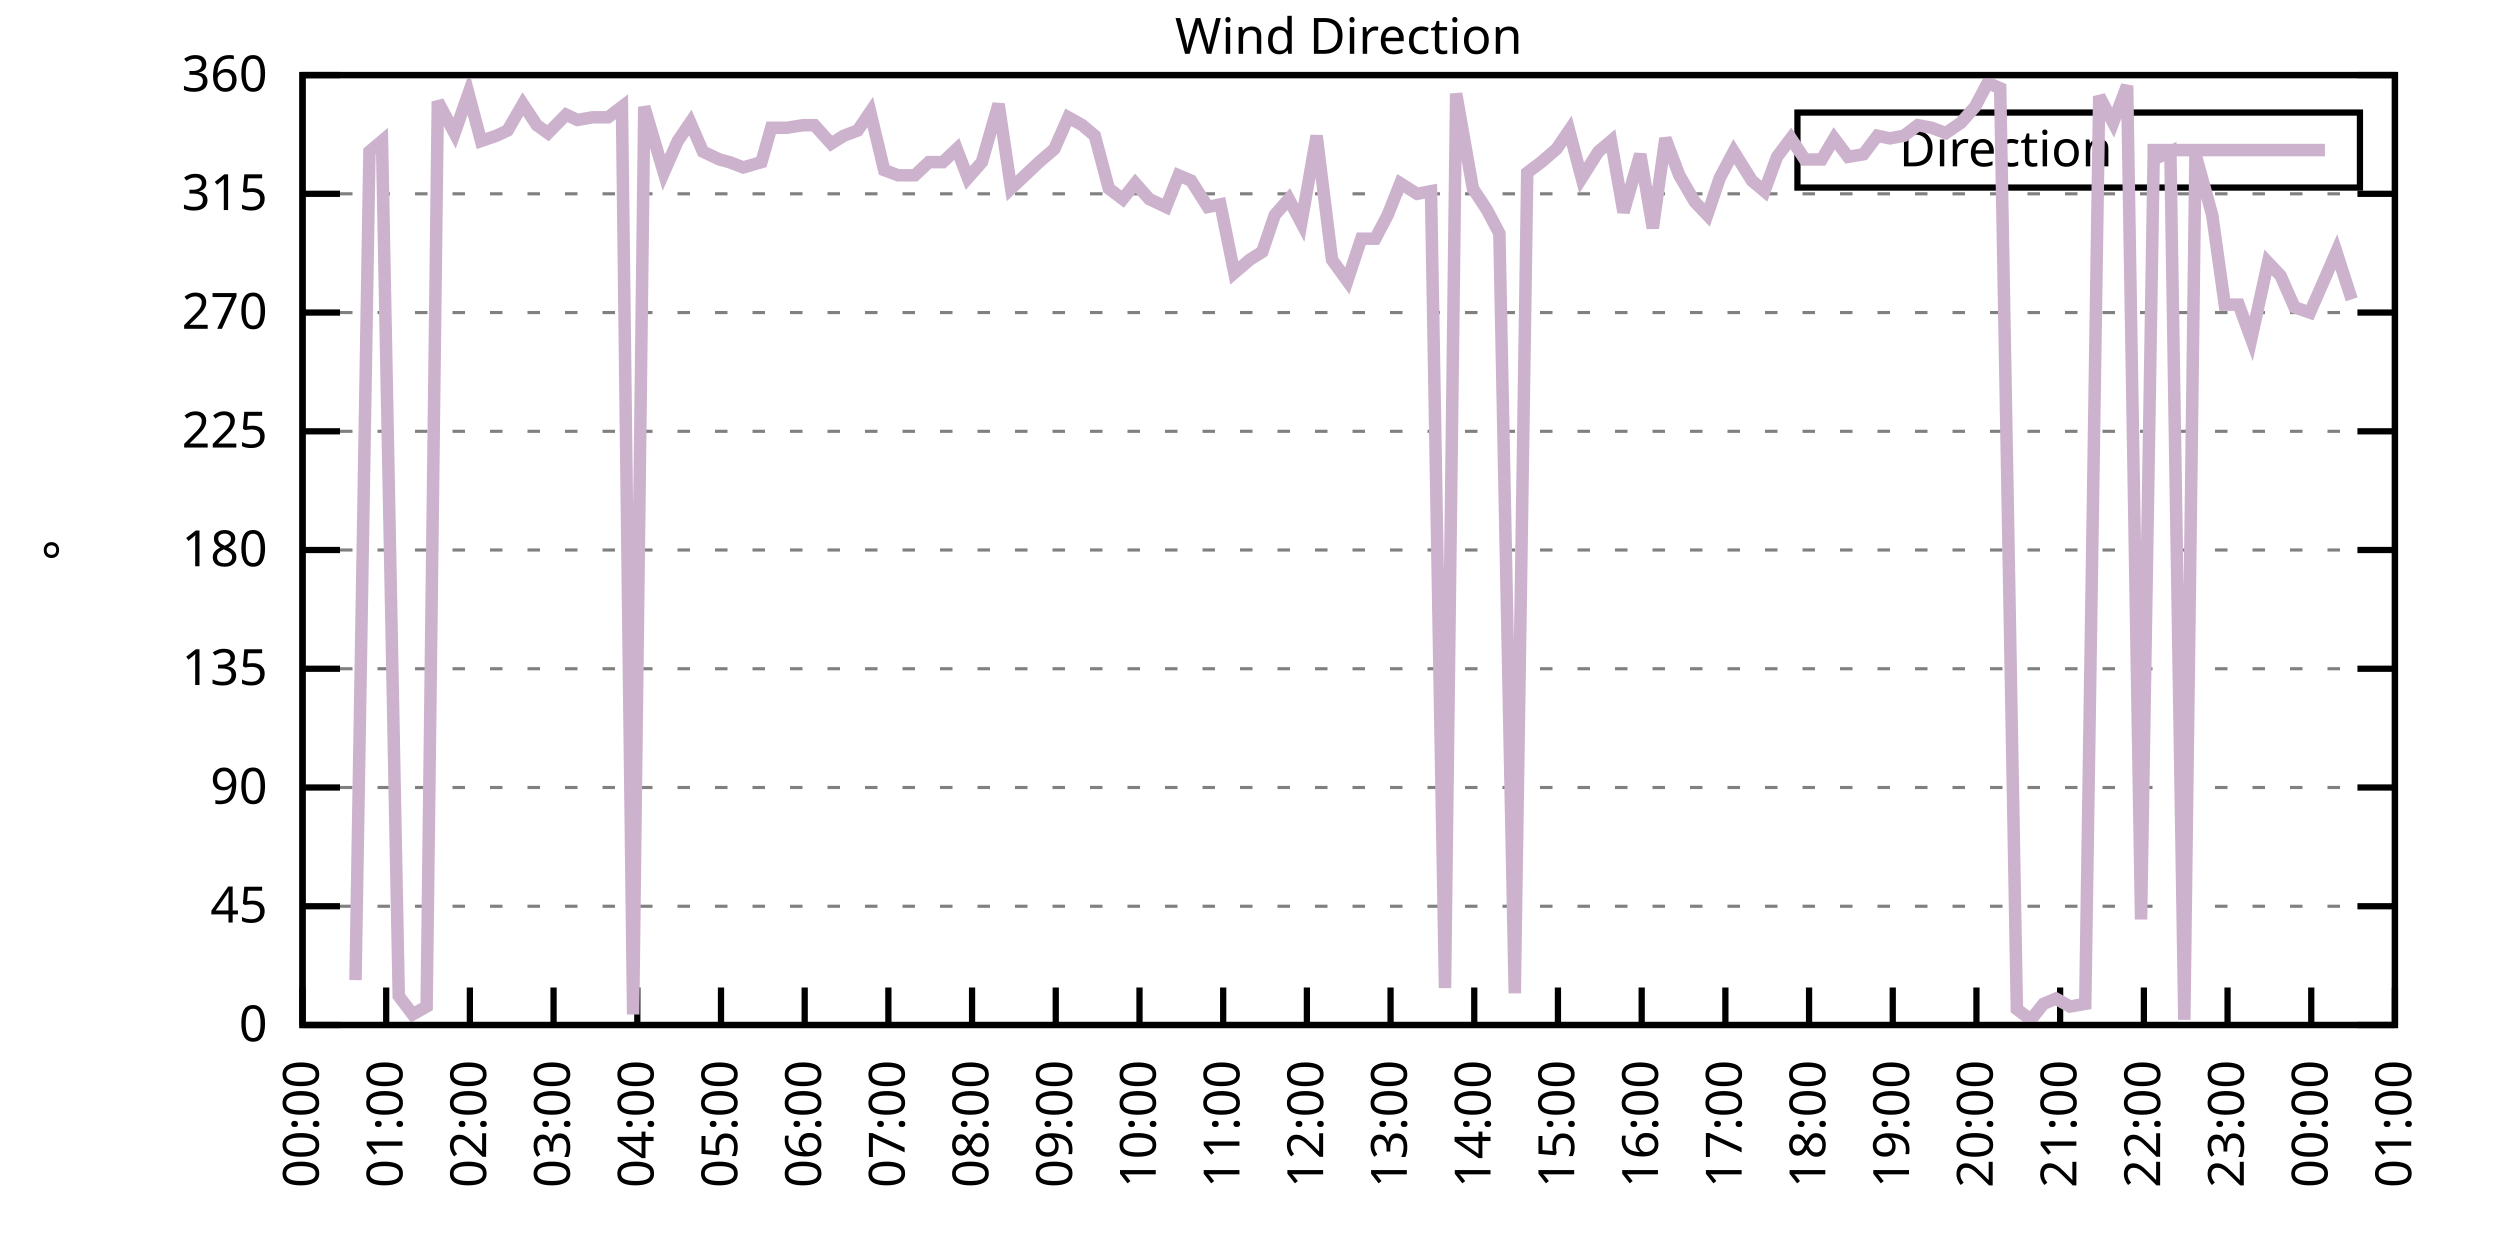
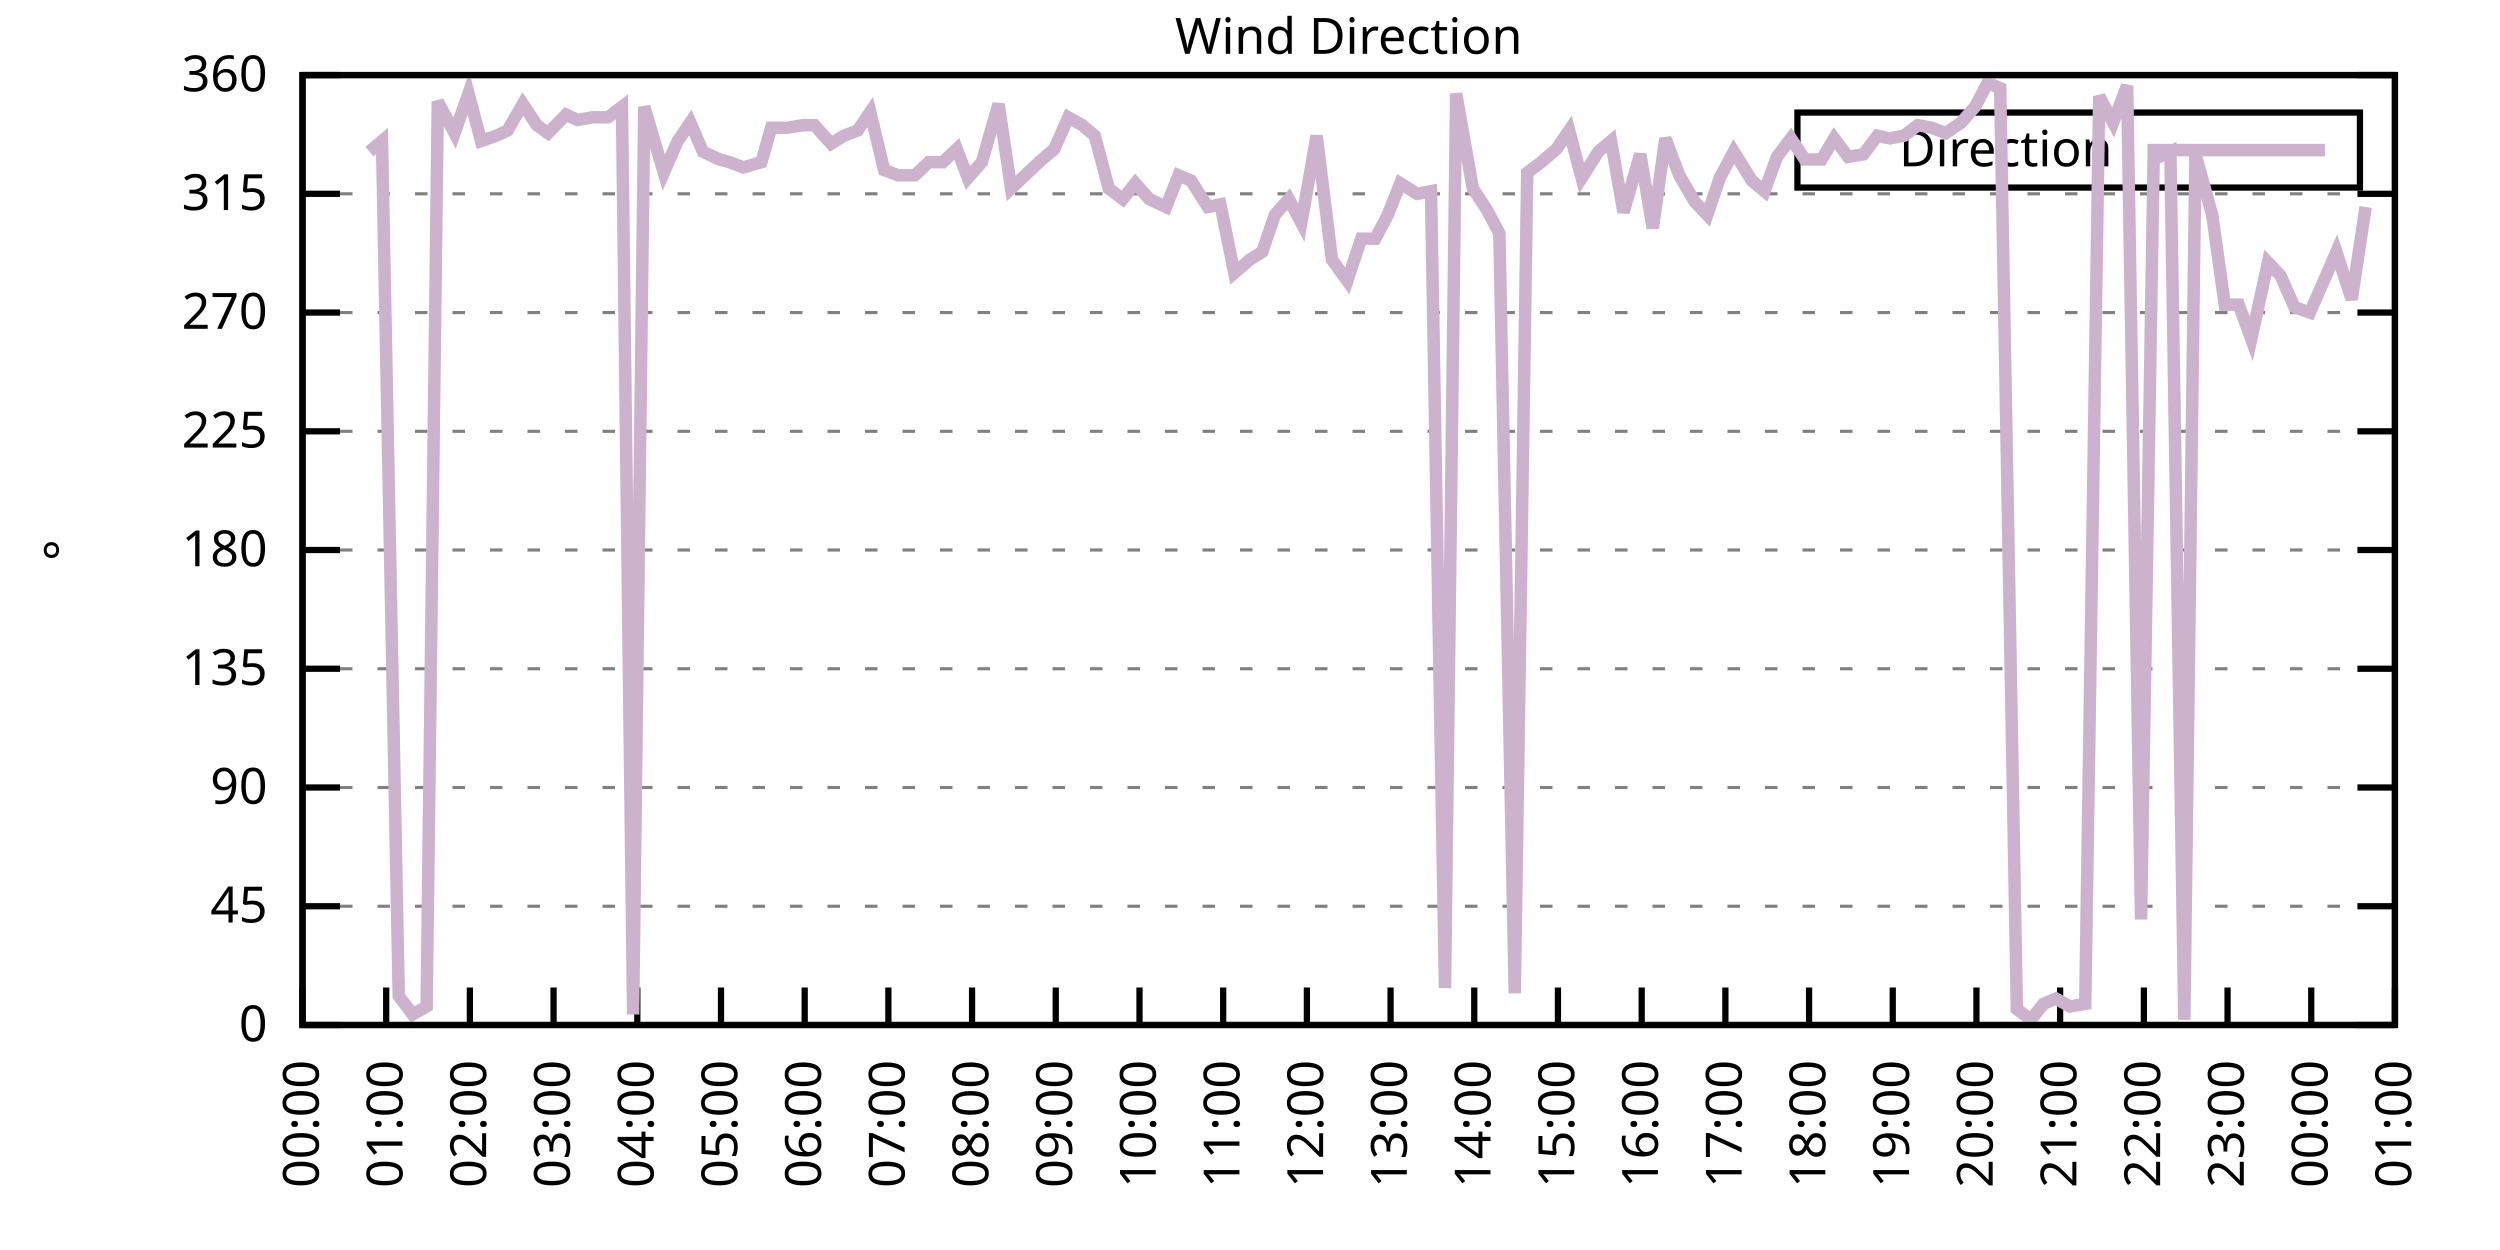
<svg xmlns="http://www.w3.org/2000/svg" xmlns:xlink="http://www.w3.org/1999/xlink" width="400" height="200" viewBox="0 0 400 200">
  <g id="gnuplot_canvas">
    <rect x="0" y="0" width="400" height="200" fill="none" />
    <defs>
      <circle id="gpDot" r="0.5" stroke-width="0.5" stroke="currentColor" />
      <path id="gpPt0" stroke-width="0.333" stroke="currentColor" d="M-1,0 h2 M0,-1 v2" />
      <path id="gpPt1" stroke-width="0.333" stroke="currentColor" d="M-1,-1 L1,1 M1,-1 L-1,1" />
      <path id="gpPt2" stroke-width="0.333" stroke="currentColor" d="M-1,0 L1,0 M0,-1 L0,1 M-1,-1 L1,1 M-1,1 L1,-1" />
      <rect id="gpPt3" stroke-width="0.333" stroke="currentColor" x="-1" y="-1" width="2" height="2" />
      <rect id="gpPt4" stroke-width="0.333" stroke="currentColor" fill="currentColor" x="-1" y="-1" width="2" height="2" />
      <circle id="gpPt5" stroke-width="0.333" stroke="currentColor" cx="0" cy="0" r="1" />
      <use xlink:href="#gpPt5" id="gpPt6" fill="currentColor" stroke="none" />
      <path id="gpPt7" stroke-width="0.333" stroke="currentColor" d="M0,-1.33 L-1.33,0.67 L1.33,0.67 z" />
      <use xlink:href="#gpPt7" id="gpPt8" fill="currentColor" stroke="none" />
      <use xlink:href="#gpPt7" id="gpPt9" stroke="currentColor" transform="rotate(180)" />
      <use xlink:href="#gpPt9" id="gpPt10" fill="currentColor" stroke="none" />
      <use xlink:href="#gpPt3" id="gpPt11" stroke="currentColor" transform="rotate(45)" />
      <use xlink:href="#gpPt11" id="gpPt12" fill="currentColor" stroke="none" />
      <path id="gpPt13" stroke-width="0.333" stroke="currentColor" d="M0,1.330 L1.265,0.411 L0.782,-1.067 L-0.782,-1.076 L-1.265,0.411 z" />
      <use xlink:href="#gpPt13" id="gpPt14" fill="currentColor" stroke="none" />
      <filter id="textbox" filterUnits="objectBoundingBox" x="0" y="0" height="1" width="1">
        <feFlood flood-color="white" flood-opacity="1" result="bgnd" />
        <feComposite in="SourceGraphic" in2="bgnd" operator="atop" />
      </filter>
      <filter id="greybox" filterUnits="objectBoundingBox" x="0" y="0" height="1" width="1">
        <feFlood flood-color="lightgrey" flood-opacity="1" result="grey" />
        <feComposite in="SourceGraphic" in2="grey" operator="atop" />
      </filter>
    </defs>
    <g fill="none" color="white" stroke="currentColor" stroke-width="1.00" stroke-linecap="butt" stroke-linejoin="miter">
</g>
    <g fill="none" color="black" stroke="currentColor" stroke-width="1.00" stroke-linecap="butt" stroke-linejoin="miter">
      <g stroke="none" shape-rendering="crispEdges">
        <polygon fill="rgb(255, 255, 255)" points="48.40,164.00 383.18,164.00 383.18,12.02 48.40,12.02 " />
      </g>
    </g>
    <g fill="none" color="black" stroke="currentColor" stroke-width="1.00" stroke-linecap="butt" stroke-linejoin="miter">
</g>
    <g fill="none" color="black" stroke="black" stroke-width="0.50" stroke-linecap="butt" stroke-linejoin="miter">
</g>
    <g fill="none" color="gray" stroke="currentColor" stroke-width="0.50" stroke-linecap="butt" stroke-linejoin="miter">
      <path stroke="gray" stroke-dasharray="2,4" class="gridline" d="M48.40,164.00 L383.19,164.00  " />
    </g>
    <g fill="none" color="gray" stroke="gray" stroke-width="1.00" stroke-linecap="butt" stroke-linejoin="miter">
</g>
    <g fill="none" color="black" stroke="currentColor" stroke-width="1.00" stroke-linecap="butt" stroke-linejoin="miter">
      <path stroke="black" d="M48.40,164.00 L54.40,164.00 M383.19,164.00 L377.19,164.00  " />
      <g transform="translate(42.80,166.60)" stroke="none" fill="black" font-family="Sans" font-size="8.00" text-anchor="end">
        <text>
          <tspan font-family="Sans"> 0</tspan>
        </text>
      </g>
    </g>
    <g fill="none" color="black" stroke="currentColor" stroke-width="1.00" stroke-linecap="butt" stroke-linejoin="miter">
</g>
    <g fill="none" color="black" stroke="black" stroke-width="0.50" stroke-linecap="butt" stroke-linejoin="miter">
</g>
    <g fill="none" color="gray" stroke="currentColor" stroke-width="0.50" stroke-linecap="butt" stroke-linejoin="miter">
      <path stroke="gray" stroke-dasharray="2,4" class="gridline" d="M48.40,145.00 L383.19,145.00  " />
    </g>
    <g fill="none" color="gray" stroke="gray" stroke-width="1.00" stroke-linecap="butt" stroke-linejoin="miter">
</g>
    <g fill="none" color="black" stroke="currentColor" stroke-width="1.00" stroke-linecap="butt" stroke-linejoin="miter">
      <path stroke="black" d="M48.40,145.00 L54.40,145.00 M383.19,145.00 L377.19,145.00  " />
      <g transform="translate(42.80,147.60)" stroke="none" fill="black" font-family="Sans" font-size="8.00" text-anchor="end">
        <text>
          <tspan font-family="Sans"> 45</tspan>
        </text>
      </g>
    </g>
    <g fill="none" color="black" stroke="currentColor" stroke-width="1.00" stroke-linecap="butt" stroke-linejoin="miter">
</g>
    <g fill="none" color="black" stroke="black" stroke-width="0.50" stroke-linecap="butt" stroke-linejoin="miter">
</g>
    <g fill="none" color="gray" stroke="currentColor" stroke-width="0.50" stroke-linecap="butt" stroke-linejoin="miter">
      <path stroke="gray" stroke-dasharray="2,4" class="gridline" d="M48.40,126.00 L383.19,126.00  " />
    </g>
    <g fill="none" color="gray" stroke="gray" stroke-width="1.00" stroke-linecap="butt" stroke-linejoin="miter">
</g>
    <g fill="none" color="black" stroke="currentColor" stroke-width="1.00" stroke-linecap="butt" stroke-linejoin="miter">
      <path stroke="black" d="M48.40,126.00 L54.40,126.00 M383.19,126.00 L377.19,126.00  " />
      <g transform="translate(42.80,128.60)" stroke="none" fill="black" font-family="Sans" font-size="8.00" text-anchor="end">
        <text>
          <tspan font-family="Sans"> 90</tspan>
        </text>
      </g>
    </g>
    <g fill="none" color="black" stroke="currentColor" stroke-width="1.00" stroke-linecap="butt" stroke-linejoin="miter">
</g>
    <g fill="none" color="black" stroke="black" stroke-width="0.50" stroke-linecap="butt" stroke-linejoin="miter">
</g>
    <g fill="none" color="gray" stroke="currentColor" stroke-width="0.50" stroke-linecap="butt" stroke-linejoin="miter">
      <path stroke="gray" stroke-dasharray="2,4" class="gridline" d="M48.40,107.00 L383.19,107.00  " />
    </g>
    <g fill="none" color="gray" stroke="gray" stroke-width="1.00" stroke-linecap="butt" stroke-linejoin="miter">
</g>
    <g fill="none" color="black" stroke="currentColor" stroke-width="1.00" stroke-linecap="butt" stroke-linejoin="miter">
      <path stroke="black" d="M48.40,107.00 L54.40,107.00 M383.19,107.00 L377.19,107.00  " />
      <g transform="translate(42.80,109.60)" stroke="none" fill="black" font-family="Sans" font-size="8.00" text-anchor="end">
        <text>
          <tspan font-family="Sans"> 135</tspan>
        </text>
      </g>
    </g>
    <g fill="none" color="black" stroke="currentColor" stroke-width="1.00" stroke-linecap="butt" stroke-linejoin="miter">
</g>
    <g fill="none" color="black" stroke="black" stroke-width="0.50" stroke-linecap="butt" stroke-linejoin="miter">
</g>
    <g fill="none" color="gray" stroke="currentColor" stroke-width="0.50" stroke-linecap="butt" stroke-linejoin="miter">
      <path stroke="gray" stroke-dasharray="2,4" class="gridline" d="M48.40,88.00 L383.19,88.00  " />
    </g>
    <g fill="none" color="gray" stroke="gray" stroke-width="1.00" stroke-linecap="butt" stroke-linejoin="miter">
</g>
    <g fill="none" color="black" stroke="currentColor" stroke-width="1.00" stroke-linecap="butt" stroke-linejoin="miter">
      <path stroke="black" d="M48.40,88.00 L54.40,88.00 M383.19,88.00 L377.19,88.00  " />
      <g transform="translate(42.80,90.60)" stroke="none" fill="black" font-family="Sans" font-size="8.00" text-anchor="end">
        <text>
          <tspan font-family="Sans"> 180</tspan>
        </text>
      </g>
    </g>
    <g fill="none" color="black" stroke="currentColor" stroke-width="1.00" stroke-linecap="butt" stroke-linejoin="miter">
</g>
    <g fill="none" color="black" stroke="black" stroke-width="0.50" stroke-linecap="butt" stroke-linejoin="miter">
</g>
    <g fill="none" color="gray" stroke="currentColor" stroke-width="0.50" stroke-linecap="butt" stroke-linejoin="miter">
      <path stroke="gray" stroke-dasharray="2,4" class="gridline" d="M48.40,69.01 L383.19,69.01  " />
    </g>
    <g fill="none" color="gray" stroke="gray" stroke-width="1.00" stroke-linecap="butt" stroke-linejoin="miter">
</g>
    <g fill="none" color="black" stroke="currentColor" stroke-width="1.00" stroke-linecap="butt" stroke-linejoin="miter">
      <path stroke="black" d="M48.40,69.01 L54.40,69.01 M383.19,69.01 L377.19,69.01  " />
      <g transform="translate(42.80,71.61)" stroke="none" fill="black" font-family="Sans" font-size="8.00" text-anchor="end">
        <text>
          <tspan font-family="Sans"> 225</tspan>
        </text>
      </g>
    </g>
    <g fill="none" color="black" stroke="currentColor" stroke-width="1.00" stroke-linecap="butt" stroke-linejoin="miter">
</g>
    <g fill="none" color="black" stroke="black" stroke-width="0.50" stroke-linecap="butt" stroke-linejoin="miter">
</g>
    <g fill="none" color="gray" stroke="currentColor" stroke-width="0.50" stroke-linecap="butt" stroke-linejoin="miter">
      <path stroke="gray" stroke-dasharray="2,4" class="gridline" d="M48.40,50.01 L383.19,50.01  " />
    </g>
    <g fill="none" color="gray" stroke="gray" stroke-width="1.00" stroke-linecap="butt" stroke-linejoin="miter">
</g>
    <g fill="none" color="black" stroke="currentColor" stroke-width="1.00" stroke-linecap="butt" stroke-linejoin="miter">
      <path stroke="black" d="M48.40,50.01 L54.40,50.01 M383.19,50.01 L377.19,50.01  " />
      <g transform="translate(42.80,52.61)" stroke="none" fill="black" font-family="Sans" font-size="8.00" text-anchor="end">
        <text>
          <tspan font-family="Sans"> 270</tspan>
        </text>
      </g>
    </g>
    <g fill="none" color="black" stroke="currentColor" stroke-width="1.00" stroke-linecap="butt" stroke-linejoin="miter">
</g>
    <g fill="none" color="black" stroke="black" stroke-width="0.50" stroke-linecap="butt" stroke-linejoin="miter">
</g>
    <g fill="none" color="gray" stroke="currentColor" stroke-width="0.50" stroke-linecap="butt" stroke-linejoin="miter">
      <path stroke="gray" stroke-dasharray="2,4" class="gridline" d="M48.40,31.01 L383.19,31.01  " />
    </g>
    <g fill="none" color="gray" stroke="gray" stroke-width="1.00" stroke-linecap="butt" stroke-linejoin="miter">
</g>
    <g fill="none" color="black" stroke="currentColor" stroke-width="1.00" stroke-linecap="butt" stroke-linejoin="miter">
      <path stroke="black" d="M48.40,31.01 L54.40,31.01 M383.19,31.01 L377.19,31.01  " />
      <g transform="translate(42.80,33.61)" stroke="none" fill="black" font-family="Sans" font-size="8.00" text-anchor="end">
        <text>
          <tspan font-family="Sans"> 315</tspan>
        </text>
      </g>
    </g>
    <g fill="none" color="black" stroke="currentColor" stroke-width="1.00" stroke-linecap="butt" stroke-linejoin="miter">
</g>
    <g fill="none" color="black" stroke="black" stroke-width="0.50" stroke-linecap="butt" stroke-linejoin="miter">
</g>
    <g fill="none" color="gray" stroke="currentColor" stroke-width="0.50" stroke-linecap="butt" stroke-linejoin="miter">
      <path stroke="gray" stroke-dasharray="2,4" class="gridline" d="M48.40,12.01 L383.19,12.01  " />
    </g>
    <g fill="none" color="gray" stroke="gray" stroke-width="1.00" stroke-linecap="butt" stroke-linejoin="miter">
</g>
    <g fill="none" color="black" stroke="currentColor" stroke-width="1.00" stroke-linecap="butt" stroke-linejoin="miter">
      <path stroke="black" d="M48.40,12.01 L54.40,12.01 M383.19,12.01 L377.19,12.01  " />
      <g transform="translate(42.80,14.61)" stroke="none" fill="black" font-family="Sans" font-size="8.00" text-anchor="end">
        <text>
          <tspan font-family="Sans"> 360</tspan>
        </text>
      </g>
    </g>
    <g fill="none" color="black" stroke="currentColor" stroke-width="1.00" stroke-linecap="butt" stroke-linejoin="miter">
      <path stroke="black" d="M48.40,164.00 L48.40,158.00  " />
      <g transform="translate(51.00,169.60) rotate(270.00)" stroke="none" fill="black" font-family="Sans" font-size="8.00" text-anchor="end">
        <text>
          <tspan font-family="Sans">00:00</tspan>
        </text>
      </g>
    </g>
    <g fill="none" color="black" stroke="currentColor" stroke-width="1.00" stroke-linecap="butt" stroke-linejoin="miter">
      <path stroke="black" d="M61.79,164.00 L61.79,158.00  " />
      <g transform="translate(64.39,169.60) rotate(270.00)" stroke="none" fill="black" font-family="Sans" font-size="8.00" text-anchor="end">
        <text>
          <tspan font-family="Sans">01:00</tspan>
        </text>
      </g>
    </g>
    <g fill="none" color="black" stroke="currentColor" stroke-width="1.00" stroke-linecap="butt" stroke-linejoin="miter">
      <path stroke="black" d="M75.18,164.00 L75.18,158.00  " />
      <g transform="translate(77.78,169.60) rotate(270.00)" stroke="none" fill="black" font-family="Sans" font-size="8.00" text-anchor="end">
        <text>
          <tspan font-family="Sans">02:00</tspan>
        </text>
      </g>
    </g>
    <g fill="none" color="black" stroke="currentColor" stroke-width="1.00" stroke-linecap="butt" stroke-linejoin="miter">
      <path stroke="black" d="M88.57,164.00 L88.57,158.00  " />
      <g transform="translate(91.17,169.60) rotate(270.00)" stroke="none" fill="black" font-family="Sans" font-size="8.00" text-anchor="end">
        <text>
          <tspan font-family="Sans">03:00</tspan>
        </text>
      </g>
    </g>
    <g fill="none" color="black" stroke="currentColor" stroke-width="1.00" stroke-linecap="butt" stroke-linejoin="miter">
      <path stroke="black" d="M101.97,164.00 L101.97,158.00  " />
      <g transform="translate(104.57,169.60) rotate(270.00)" stroke="none" fill="black" font-family="Sans" font-size="8.00" text-anchor="end">
        <text>
          <tspan font-family="Sans">04:00</tspan>
        </text>
      </g>
    </g>
    <g fill="none" color="black" stroke="currentColor" stroke-width="1.00" stroke-linecap="butt" stroke-linejoin="miter">
      <path stroke="black" d="M115.36,164.00 L115.36,158.00  " />
      <g transform="translate(117.96,169.60) rotate(270.00)" stroke="none" fill="black" font-family="Sans" font-size="8.00" text-anchor="end">
        <text>
          <tspan font-family="Sans">05:00</tspan>
        </text>
      </g>
    </g>
    <g fill="none" color="black" stroke="currentColor" stroke-width="1.00" stroke-linecap="butt" stroke-linejoin="miter">
      <path stroke="black" d="M128.75,164.00 L128.75,158.00  " />
      <g transform="translate(131.35,169.60) rotate(270.00)" stroke="none" fill="black" font-family="Sans" font-size="8.00" text-anchor="end">
        <text>
          <tspan font-family="Sans">06:00</tspan>
        </text>
      </g>
    </g>
    <g fill="none" color="black" stroke="currentColor" stroke-width="1.00" stroke-linecap="butt" stroke-linejoin="miter">
      <path stroke="black" d="M142.14,164.00 L142.14,158.00  " />
      <g transform="translate(144.74,169.60) rotate(270.00)" stroke="none" fill="black" font-family="Sans" font-size="8.00" text-anchor="end">
        <text>
          <tspan font-family="Sans">07:00</tspan>
        </text>
      </g>
    </g>
    <g fill="none" color="black" stroke="currentColor" stroke-width="1.00" stroke-linecap="butt" stroke-linejoin="miter">
      <path stroke="black" d="M155.53,164.00 L155.53,158.00  " />
      <g transform="translate(158.13,169.60) rotate(270.00)" stroke="none" fill="black" font-family="Sans" font-size="8.00" text-anchor="end">
        <text>
          <tspan font-family="Sans">08:00</tspan>
        </text>
      </g>
    </g>
    <g fill="none" color="black" stroke="currentColor" stroke-width="1.00" stroke-linecap="butt" stroke-linejoin="miter">
      <path stroke="black" d="M168.92,164.00 L168.92,158.00  " />
      <g transform="translate(171.52,169.60) rotate(270.00)" stroke="none" fill="black" font-family="Sans" font-size="8.00" text-anchor="end">
        <text>
          <tspan font-family="Sans">09:00</tspan>
        </text>
      </g>
    </g>
    <g fill="none" color="black" stroke="currentColor" stroke-width="1.00" stroke-linecap="butt" stroke-linejoin="miter">
      <path stroke="black" d="M182.32,164.00 L182.32,158.00  " />
      <g transform="translate(184.92,169.60) rotate(270.00)" stroke="none" fill="black" font-family="Sans" font-size="8.00" text-anchor="end">
        <text>
          <tspan font-family="Sans">10:00</tspan>
        </text>
      </g>
    </g>
    <g fill="none" color="black" stroke="currentColor" stroke-width="1.00" stroke-linecap="butt" stroke-linejoin="miter">
      <path stroke="black" d="M195.71,164.00 L195.71,158.00  " />
      <g transform="translate(198.31,169.60) rotate(270.00)" stroke="none" fill="black" font-family="Sans" font-size="8.00" text-anchor="end">
        <text>
          <tspan font-family="Sans">11:00</tspan>
        </text>
      </g>
    </g>
    <g fill="none" color="black" stroke="currentColor" stroke-width="1.00" stroke-linecap="butt" stroke-linejoin="miter">
      <path stroke="black" d="M209.10,164.00 L209.10,158.00  " />
      <g transform="translate(211.70,169.60) rotate(270.00)" stroke="none" fill="black" font-family="Sans" font-size="8.00" text-anchor="end">
        <text>
          <tspan font-family="Sans">12:00</tspan>
        </text>
      </g>
    </g>
    <g fill="none" color="black" stroke="currentColor" stroke-width="1.00" stroke-linecap="butt" stroke-linejoin="miter">
      <path stroke="black" d="M222.49,164.00 L222.49,158.00  " />
      <g transform="translate(225.09,169.60) rotate(270.00)" stroke="none" fill="black" font-family="Sans" font-size="8.00" text-anchor="end">
        <text>
          <tspan font-family="Sans">13:00</tspan>
        </text>
      </g>
    </g>
    <g fill="none" color="black" stroke="currentColor" stroke-width="1.00" stroke-linecap="butt" stroke-linejoin="miter">
      <path stroke="black" d="M235.88,164.00 L235.88,158.00  " />
      <g transform="translate(238.48,169.60) rotate(270.00)" stroke="none" fill="black" font-family="Sans" font-size="8.00" text-anchor="end">
        <text>
          <tspan font-family="Sans">14:00</tspan>
        </text>
      </g>
    </g>
    <g fill="none" color="black" stroke="currentColor" stroke-width="1.00" stroke-linecap="butt" stroke-linejoin="miter">
      <path stroke="black" d="M249.27,164.00 L249.27,158.00  " />
      <g transform="translate(251.87,169.60) rotate(270.00)" stroke="none" fill="black" font-family="Sans" font-size="8.00" text-anchor="end">
        <text>
          <tspan font-family="Sans">15:00</tspan>
        </text>
      </g>
    </g>
    <g fill="none" color="black" stroke="currentColor" stroke-width="1.00" stroke-linecap="butt" stroke-linejoin="miter">
      <path stroke="black" d="M262.67,164.00 L262.67,158.00  " />
      <g transform="translate(265.27,169.60) rotate(270.00)" stroke="none" fill="black" font-family="Sans" font-size="8.00" text-anchor="end">
        <text>
          <tspan font-family="Sans">16:00</tspan>
        </text>
      </g>
    </g>
    <g fill="none" color="black" stroke="currentColor" stroke-width="1.00" stroke-linecap="butt" stroke-linejoin="miter">
      <path stroke="black" d="M276.06,164.00 L276.06,158.00  " />
      <g transform="translate(278.66,169.60) rotate(270.00)" stroke="none" fill="black" font-family="Sans" font-size="8.00" text-anchor="end">
        <text>
          <tspan font-family="Sans">17:00</tspan>
        </text>
      </g>
    </g>
    <g fill="none" color="black" stroke="currentColor" stroke-width="1.00" stroke-linecap="butt" stroke-linejoin="miter">
      <path stroke="black" d="M289.45,164.00 L289.45,158.00  " />
      <g transform="translate(292.05,169.60) rotate(270.00)" stroke="none" fill="black" font-family="Sans" font-size="8.00" text-anchor="end">
        <text>
          <tspan font-family="Sans">18:00</tspan>
        </text>
      </g>
    </g>
    <g fill="none" color="black" stroke="currentColor" stroke-width="1.00" stroke-linecap="butt" stroke-linejoin="miter">
      <path stroke="black" d="M302.84,164.00 L302.84,158.00  " />
      <g transform="translate(305.44,169.60) rotate(270.00)" stroke="none" fill="black" font-family="Sans" font-size="8.00" text-anchor="end">
        <text>
          <tspan font-family="Sans">19:00</tspan>
        </text>
      </g>
    </g>
    <g fill="none" color="black" stroke="currentColor" stroke-width="1.00" stroke-linecap="butt" stroke-linejoin="miter">
      <path stroke="black" d="M316.23,164.00 L316.23,158.00  " />
      <g transform="translate(318.83,169.60) rotate(270.00)" stroke="none" fill="black" font-family="Sans" font-size="8.00" text-anchor="end">
        <text>
          <tspan font-family="Sans">20:00</tspan>
        </text>
      </g>
    </g>
    <g fill="none" color="black" stroke="currentColor" stroke-width="1.00" stroke-linecap="butt" stroke-linejoin="miter">
      <path stroke="black" d="M329.62,164.00 L329.62,158.00  " />
      <g transform="translate(332.22,169.60) rotate(270.00)" stroke="none" fill="black" font-family="Sans" font-size="8.00" text-anchor="end">
        <text>
          <tspan font-family="Sans">21:00</tspan>
        </text>
      </g>
    </g>
    <g fill="none" color="black" stroke="currentColor" stroke-width="1.00" stroke-linecap="butt" stroke-linejoin="miter">
      <path stroke="black" d="M343.02,164.00 L343.02,158.00  " />
      <g transform="translate(345.62,169.60) rotate(270.00)" stroke="none" fill="black" font-family="Sans" font-size="8.00" text-anchor="end">
        <text>
          <tspan font-family="Sans">22:00</tspan>
        </text>
      </g>
    </g>
    <g fill="none" color="black" stroke="currentColor" stroke-width="1.00" stroke-linecap="butt" stroke-linejoin="miter">
      <path stroke="black" d="M356.41,164.00 L356.41,158.00  " />
      <g transform="translate(359.01,169.60) rotate(270.00)" stroke="none" fill="black" font-family="Sans" font-size="8.00" text-anchor="end">
        <text>
          <tspan font-family="Sans">23:00</tspan>
        </text>
      </g>
    </g>
    <g fill="none" color="black" stroke="currentColor" stroke-width="1.00" stroke-linecap="butt" stroke-linejoin="miter">
      <path stroke="black" d="M369.80,164.00 L369.80,158.00  " />
      <g transform="translate(372.40,169.60) rotate(270.00)" stroke="none" fill="black" font-family="Sans" font-size="8.00" text-anchor="end">
        <text>
          <tspan font-family="Sans">00:00</tspan>
        </text>
      </g>
    </g>
    <g fill="none" color="black" stroke="currentColor" stroke-width="1.00" stroke-linecap="butt" stroke-linejoin="miter">
      <path stroke="black" d="M383.19,164.00 L383.19,158.00  " />
      <g transform="translate(385.79,169.60) rotate(270.00)" stroke="none" fill="black" font-family="Sans" font-size="8.00" text-anchor="end">
        <text>
          <tspan font-family="Sans">01:00</tspan>
        </text>
      </g>
    </g>
    <g fill="none" color="black" stroke="currentColor" stroke-width="1.00" stroke-linecap="butt" stroke-linejoin="miter">
</g>
    <g fill="none" color="black" stroke="currentColor" stroke-width="1.00" stroke-linecap="butt" stroke-linejoin="miter">
      <path stroke="black" d="M48.40,12.01 L48.40,164.00 L383.19,164.00 L383.19,12.01 L48.40,12.01 Z  " />
    </g>
    <g fill="none" color="black" stroke="currentColor" stroke-width="1.00" stroke-linecap="butt" stroke-linejoin="miter">
</g>
    <g fill="none" color="black" stroke="currentColor" stroke-width="1.00" stroke-linecap="butt" stroke-linejoin="miter">
      <path stroke="black" d="M287.59,30.01 L287.59,18.01 L377.59,18.01 L377.59,30.01 L287.59,30.01 Z  " />
    </g>
    <g id="Wind_direction_plot_1">
      <g fill="none" color="white" stroke="black" stroke-width="2.00" stroke-linecap="butt" stroke-linejoin="miter">
</g>
      <g fill="none" color="black" stroke="currentColor" stroke-width="2.00" stroke-linecap="butt" stroke-linejoin="miter">
        <g transform="translate(337.99,26.61)" stroke="none" fill="black" font-family="Sans" font-size="8.00" text-anchor="end">
          <text>
            <tspan font-family="Sans">Direction</tspan>
          </text>
        </g>
      </g>
      <g fill="none" color="black" stroke="currentColor" stroke-width="2.00" stroke-linecap="butt" stroke-linejoin="miter">
-         <path stroke="rgb(204, 178, 204)" d="M343.59,24.01 L371.99,24.01 M56.88,156.82 L59.11,24.25 L61.12,22.56 L63.80,159.36 L66.03,162.31 L68.26,161.04   L70.05,16.23 L72.73,21.30 L74.96,14.97 L76.97,22.56 L79.42,21.72 L81.21,20.88 L83.66,16.65 L85.90,20.03   L87.68,21.30 L90.58,18.34 L92.37,19.19 L94.82,18.77 L97.28,18.77 L99.51,17.08 L101.30,162.31 L103.08,17.08   L106.21,27.63 L108.44,22.56 L110.45,19.61 L112.46,24.25 L115.13,25.52 L116.70,25.94 L118.93,26.79 L121.83,25.94   L123.39,20.45 L125.85,20.45 L128.53,20.03 L130.31,20.03 L132.99,22.99 L135.00,21.72 L137.23,20.88 L139.24,17.92   L141.47,27.21 L143.70,28.05 L146.38,28.05 L148.61,25.94 L150.85,25.94 L153.08,23.83 L154.86,28.48 L157.10,25.94   L159.77,16.65 L161.78,30.16 L164.01,28.05 L166.25,25.94 L168.70,23.83 L170.93,18.77 L173.17,20.03 L175.17,21.72   L177.41,30.16 L179.64,31.85 L181.65,29.32 L183.88,31.85 L186.56,33.12 L188.57,28.05 L190.57,28.90 L193.25,33.12   L195.26,32.70 L197.49,43.67 L199.95,41.56 L201.96,40.30 L203.97,34.39 L206.20,31.85 L208.21,35.65 L210.66,21.72   L213.12,41.56 L215.57,44.94 L217.80,38.19 L220.04,38.19 L222.04,34.39 L224.05,29.32 L226.73,31.01 L228.96,30.59   L231.20,158.09 L232.98,14.97 L235.66,30.16 L237.89,33.54 L239.90,37.34 L242.36,158.93 L244.36,27.63 L246.60,25.94   L249.05,23.83 L251.06,20.88 L253.07,28.48 L255.75,24.25 L257.76,22.56 L259.76,33.96 L262.44,24.68 L264.45,36.50   L266.46,22.14 L268.69,28.05 L271.15,32.28 L273.16,34.39 L275.16,28.48 L277.40,24.25 L280.30,28.90 L282.31,30.59   L284.32,25.10 L286.55,22.14 L288.78,25.52 L291.46,25.52 L293.47,22.14 L295.70,25.10 L298.15,24.68 L300.39,21.72   L302.39,22.14 L304.63,21.72 L306.86,20.03 L309.09,20.45 L311.32,21.30 L313.78,19.61 L316.01,17.08 L318.02,13.28   L320.03,14.12 L322.70,161.47 L324.94,163.16 L326.95,160.62 L328.95,159.78 L331.19,161.04 L333.64,160.62 L335.87,15.39   L338.10,19.61 L340.34,13.70 L342.57,147.11 L344.58,25.52 L347.26,24.25 L349.49,163.16 L351.27,24.68 L353.95,34.39   L355.96,48.74 L358.19,48.74 L360.20,54.23 L362.88,41.99 L364.89,44.10 L367.12,49.16 L369.58,50.01 L371.81,44.94   L373.82,40.30 L376.27,47.90  " />
+         <path stroke="rgb(204, 178, 204)" d="M343.59,24.01 L371.99,24.01 M59.11,24.25 L61.12,22.56 L63.80,159.36 L66.03,162.31 L68.26,161.04 L70.05,16.23   L72.73,21.30 L74.96,14.97 L76.97,22.56 L79.42,21.72 L81.21,20.88 L83.66,16.65 L85.90,20.03 L87.68,21.30   L90.58,18.34 L92.37,19.19 L94.82,18.77 L97.28,18.77 L99.51,17.08 L101.30,162.31 L103.08,17.08 L106.21,27.63   L108.44,22.56 L110.45,19.61 L112.46,24.25 L115.13,25.52 L116.70,25.94 L118.93,26.79 L121.83,25.94 L123.39,20.45   L125.85,20.45 L128.53,20.03 L130.31,20.03 L132.99,22.99 L135.00,21.72 L137.23,20.88 L139.24,17.92 L141.47,27.21   L143.70,28.05 L146.38,28.05 L148.61,25.94 L150.85,25.94 L153.08,23.83 L154.86,28.48 L157.10,25.94 L159.77,16.65   L161.78,30.16 L164.01,28.05 L166.25,25.94 L168.70,23.83 L170.93,18.77 L173.17,20.03 L175.17,21.72 L177.41,30.16   L179.64,31.85 L181.65,29.32 L183.88,31.85 L186.56,33.12 L188.57,28.05 L190.57,28.90 L193.25,33.12 L195.26,32.70   L197.49,43.67 L199.95,41.56 L201.96,40.30 L203.97,34.39 L206.20,31.85 L208.21,35.65 L210.66,21.72 L213.12,41.56   L215.57,44.94 L217.80,38.19 L220.04,38.19 L222.04,34.39 L224.05,29.32 L226.73,31.01 L228.96,30.59 L231.20,158.09   L232.98,14.97 L235.66,30.16 L237.89,33.54 L239.90,37.34 L242.36,158.93 L244.36,27.63 L246.60,25.94 L249.05,23.83   L251.06,20.88 L253.07,28.48 L255.75,24.25 L257.76,22.56 L259.76,33.96 L262.44,24.68 L264.45,36.50 L266.46,22.14   L268.69,28.05 L271.15,32.28 L273.16,34.39 L275.16,28.48 L277.40,24.25 L280.30,28.90 L282.31,30.59 L284.32,25.10   L286.55,22.14 L288.78,25.52 L291.46,25.52 L293.47,22.14 L295.70,25.10 L298.15,24.68 L300.39,21.72 L302.39,22.14   L304.63,21.72 L306.86,20.03 L309.09,20.45 L311.32,21.30 L313.78,19.61 L316.01,17.08 L318.02,13.28 L320.03,14.12   L322.70,161.47 L324.94,163.16 L326.95,160.62 L328.95,159.78 L331.19,161.04 L333.64,160.62 L335.87,15.39 L338.10,19.61   L340.34,13.70 L342.57,147.11 L344.58,25.52 L347.26,24.25 L349.49,163.16 L351.27,24.68 L353.95,34.39 L355.96,48.74   L358.19,48.74 L360.20,54.23 L362.88,41.99 L364.89,44.10 L367.12,49.16 L369.58,50.01 L371.81,44.94 L373.82,40.30   L376.27,47.90 L378.50,33.12  " />
      </g>
    </g>
    <g fill="none" color="black" stroke="currentColor" stroke-width="2.00" stroke-linecap="butt" stroke-linejoin="miter">
</g>
    <g fill="none" color="black" stroke="black" stroke-width="1.00" stroke-linecap="butt" stroke-linejoin="miter">
</g>
    <g fill="none" color="black" stroke="currentColor" stroke-width="1.00" stroke-linecap="butt" stroke-linejoin="miter">
      <path stroke="black" d="M48.40,12.01 L48.40,164.00 L383.19,164.00 L383.19,12.01 L48.40,12.01 Z  " />
      <g transform="translate(12.80,88.01) rotate(270.00)" stroke="none" fill="black" font-family="Sans" font-size="8.00" text-anchor="middle">
        <text>
          <tspan font-family="Sans">°</tspan>
        </text>
      </g>
    </g>
    <g fill="none" color="black" stroke="currentColor" stroke-width="1.00" stroke-linecap="butt" stroke-linejoin="miter">
</g>
    <g fill="none" color="black" stroke="currentColor" stroke-width="1.00" stroke-linecap="butt" stroke-linejoin="miter">
      <g transform="translate(215.79,8.61)" stroke="none" fill="black" font-family="Sans" font-size="8.00" text-anchor="middle">
        <text>
          <tspan font-family="Sans">Wind Direction</tspan>
        </text>
      </g>
    </g>
    <g fill="none" color="black" stroke="currentColor" stroke-width="1.00" stroke-linecap="butt" stroke-linejoin="miter">
</g>
  </g>
</svg>
